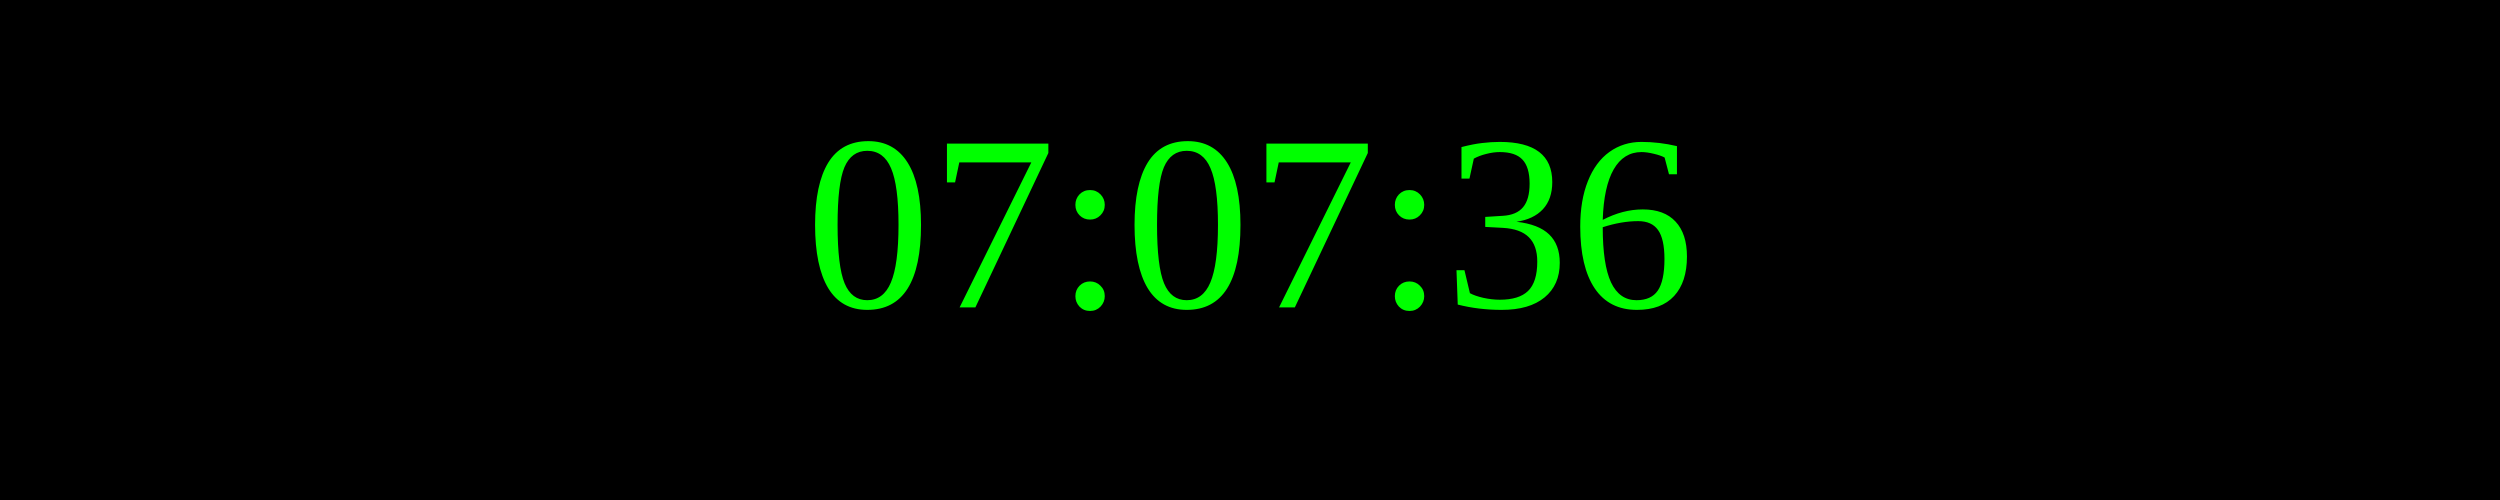
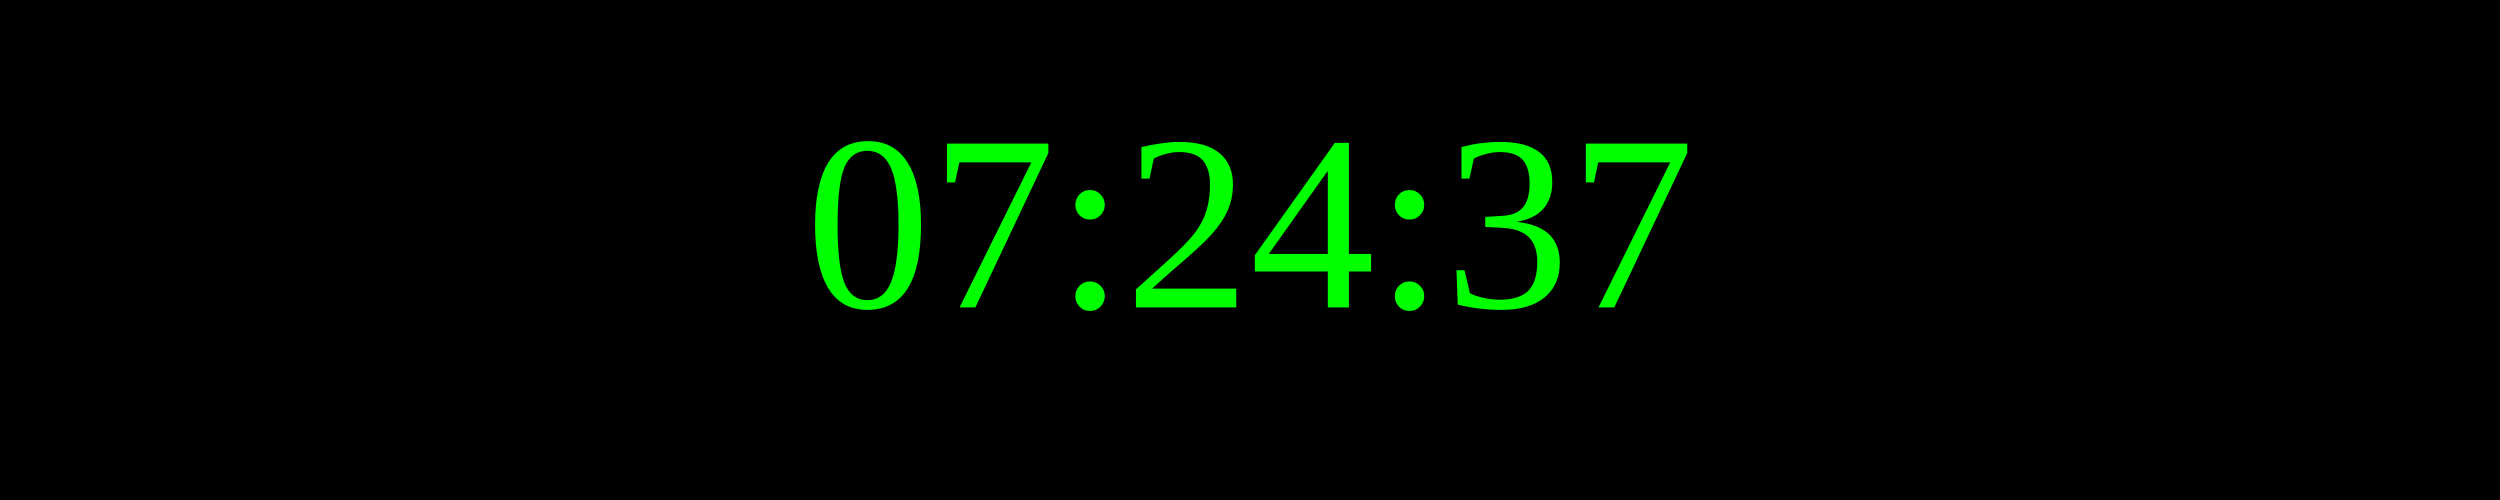
<svg xmlns="http://www.w3.org/2000/svg" width="250" height="50">
  <rect width="100%" height="100%" fill="black" />
  <text x="50%" y="50%" font-size="25" fill="lime" text-anchor="middle" dominant-baseline="middle">
- 07:07:36
+ 07:24:37
</text>
</svg>
